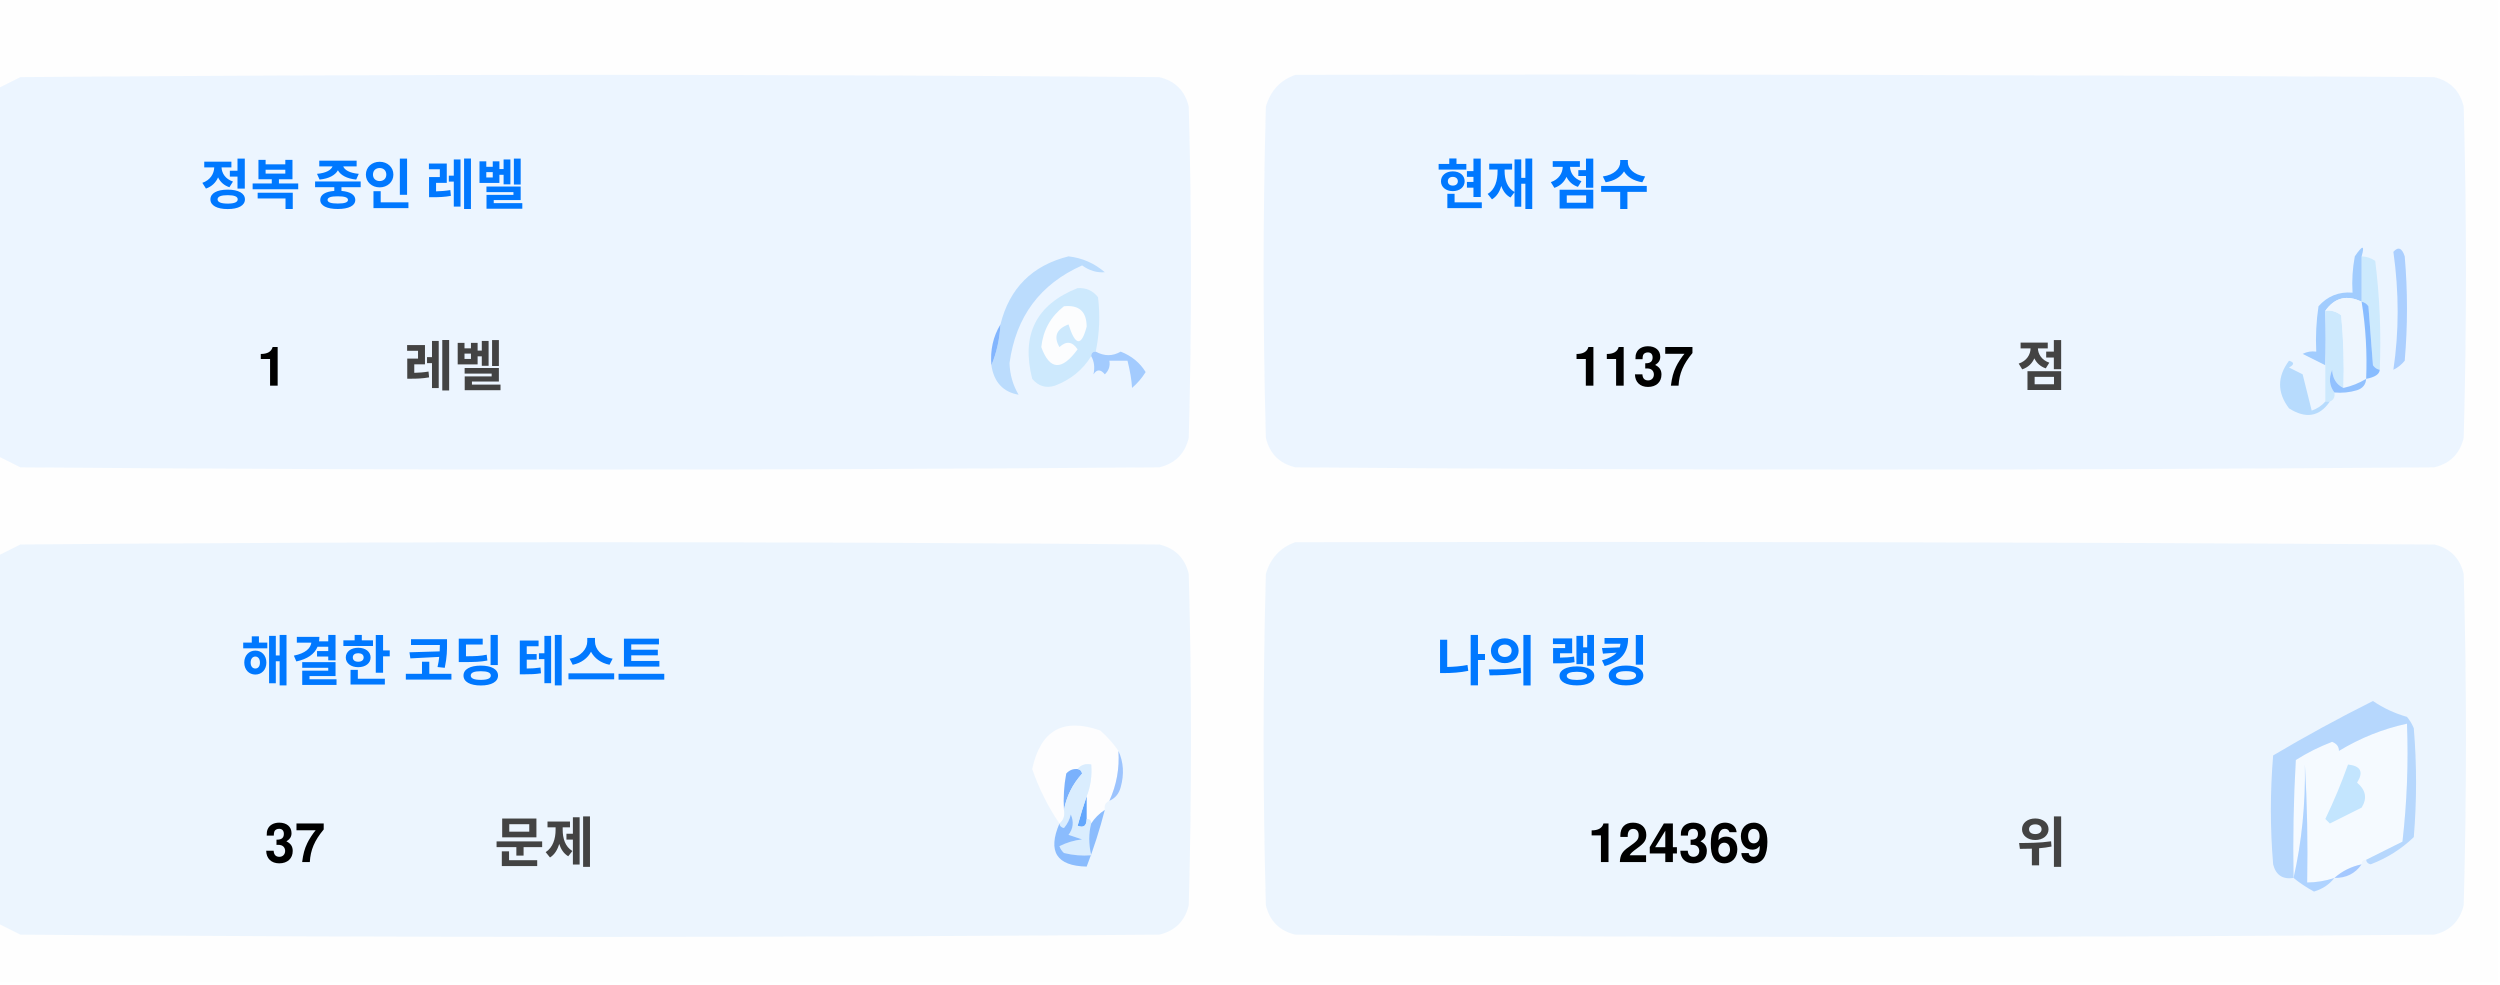
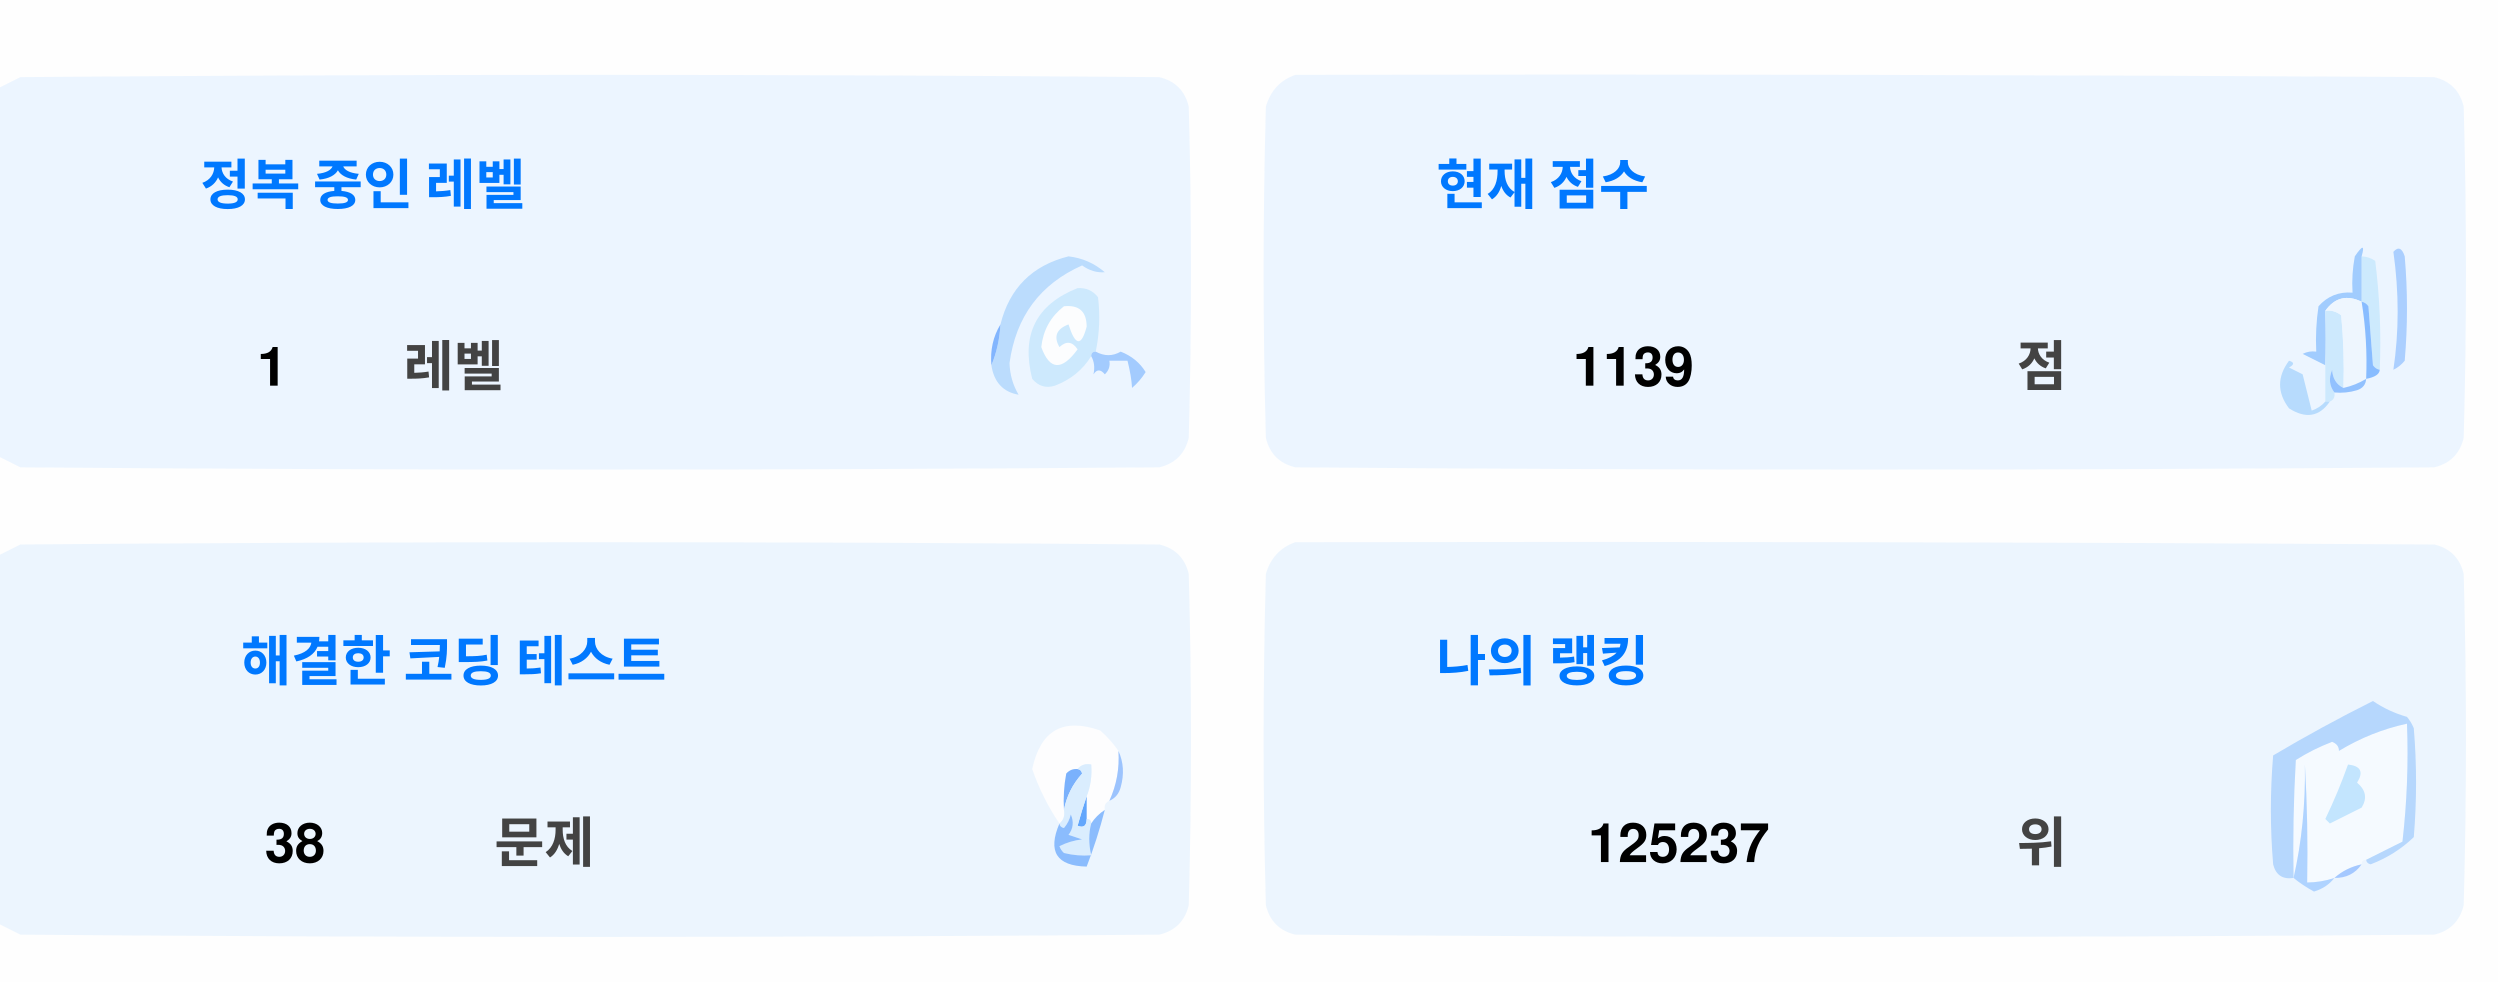
<svg xmlns="http://www.w3.org/2000/svg" version="1.1" width="551px" height="217px" style="shape-rendering:geometricPrecision; text-rendering:geometricPrecision; image-rendering:optimizeQuality; fill-rule:evenodd; clip-rule:evenodd">
  <style>.title {fill: #434343;font-size: 1rem;line-height: 1.5rem;font-weight: bold;font-family: -apple-system, BlinkMacSystemFont, Segoe UI, Helvetica, Arial, sans-serif, Apple Color Emoji, Segoe UI Emoji;}.desc {fill: #434343;font-size: 2.5rem;font-weight: bold;line-height: 1.5rem;font-family: -apple-system, BlinkMacSystemFont, Segoe UI, Helvetica, Arial, sans-serif, Apple Color Emoji, Segoe UI Emoji;}.desc-2 {fill: #434343;font-size: 1rem;font-weight: bold;line-height: 1.5rem;font-family: -apple-system, BlinkMacSystemFont, Segoe UI, Helvetica, Arial, sans-serif, Apple Color Emoji, Segoe UI Emoji;}.text, .desc {animation: twinkling 4s ease-in-out infinite;}@keyframes twinkling {40% { opacity: 1; }50% { opacity: 0.5; }60% { opacity: 1; }70% { opacity: 0.5; }80% { opacity: 1; }}</style>
  <g>
    <path style="opacity:1" fill="#fefefe" d="M -0.5,-0.5 C 183.167,-0.5 366.833,-0.5 550.5,-0.5C 550.5,71.833 550.5,144.167 550.5,216.5C 366.833,216.5 183.167,216.5 -0.5,216.5C -0.5,212.167 -0.5,207.833 -0.5,203.5C 1.14,204.32 2.807,205.153 4.5,206C 88.167,206.667 171.833,206.667 255.5,206C 259,205.167 261.167,203 262,199.5C 262.667,175.167 262.667,150.833 262,126.5C 261.167,123 259,120.833 255.5,120C 171.833,119.333 88.167,119.333 4.5,120C 2.807,120.847 1.14,121.68 -0.5,122.5C -0.5,115.167 -0.5,107.833 -0.5,100.5C 1.14,101.32 2.807,102.153 4.5,103C 88.167,103.667 171.833,103.667 255.5,103C 259,102.167 261.167,100 262,96.5C 262.667,72.167 262.667,47.833 262,23.5C 261.167,20 259,17.833 255.5,17C 171.833,16.333 88.167,16.333 4.5,17C 2.807,17.847 1.14,18.68 -0.5,19.5C -0.5,12.833 -0.5,6.167 -0.5,-0.5 Z" />
  </g>
  <g>
    <path style="opacity:1" fill="#ecf5ff" d="M -0.5,100.5 C -0.5,73.5 -0.5,46.5 -0.5,19.5C 1.14,18.68 2.807,17.847 4.5,17C 88.167,16.333 171.833,16.333 255.5,17C 259,17.833 261.167,20 262,23.5C 262.667,47.833 262.667,72.167 262,96.5C 261.167,100 259,102.167 255.5,103C 171.833,103.667 88.167,103.667 4.5,103C 2.807,102.153 1.14,101.32 -0.5,100.5 Z" />
  </g>
  <g>
    <path style="opacity:1" fill="#ecf5ff" d="M 285.5,16.5 C 369.167,16.333 452.834,16.5 536.5,17C 540,17.833 542.167,20 543,23.5C 543.667,47.833 543.667,72.167 543,96.5C 542.167,100 540,102.167 536.5,103C 452.833,103.667 369.167,103.667 285.5,103C 282,102.167 279.833,100 279,96.5C 278.333,72.167 278.333,47.833 279,23.5C 280.018,19.985 282.185,17.652 285.5,16.5 Z" />
  </g>
  <g>
    <path style="opacity:1" fill="#cdeafd" d="M 520.5,56.5 C 521.583,56.539 522.583,56.873 523.5,57.5C 524.498,65.472 524.831,73.472 524.5,81.5C 523.883,81.389 523.383,81.056 523,80.5C 522.667,76.167 522.333,71.833 522,67.5C 521.617,66.944 521.117,66.611 520.5,66.5C 520.5,63.167 520.5,59.833 520.5,56.5 Z" />
  </g>
  <g>
    <path style="opacity:1" fill="#abcfff" d="M 527.5,55.5 C 528.566,54.308 529.399,54.641 530,56.5C 530.667,64.167 530.667,71.833 530,79.5C 529.311,80.357 528.478,81.023 527.5,81.5C 528.758,73.08 528.758,64.414 527.5,55.5 Z" />
  </g>
  <g>
    <path style="opacity:1" fill="#bbdcfd" d="M 218.5,80.5 C 219.657,77.727 220.324,74.727 220.5,71.5C 222.49,63.51 227.49,58.51 235.5,56.5C 238.528,56.847 241.194,58.014 243.5,60C 241.744,60.141 240.078,59.641 238.5,58.5C 229.247,62.607 223.914,69.773 222.5,80C 222.565,82.526 223.232,84.859 224.5,87C 221.07,86.397 219.07,84.231 218.5,80.5 Z" />
  </g>
  <g>
    <path style="opacity:1" fill="#cde9fd" d="M 241.5,77.5 C 240.833,77.5 240.5,77.833 240.5,78.5C 238.628,81.529 235.961,83.695 232.5,85C 230.536,85.624 228.869,85.124 227.5,83.5C 225.021,73.791 228.354,67.124 237.5,63.5C 239.374,63.39 240.874,64.056 242,65.5C 242.497,69.524 242.331,73.524 241.5,77.5 Z" />
  </g>
  <g>
    <path style="opacity:1" fill="#fcfdfe" d="M 234.5,67.5 C 237.826,67.162 239.493,68.662 239.5,72C 238.334,76.434 237,76.267 235.5,71.5C 232.832,72.515 232.166,74.182 233.5,76.5C 235.017,75.089 236.351,75.256 237.5,77C 234.006,81.771 231.34,81.605 229.5,76.5C 229.904,72.771 231.571,69.771 234.5,67.5 Z" />
  </g>
  <g>
    <path style="opacity:1" fill="#a1ccfe" d="M 520.5,56.5 C 520.5,59.833 520.5,63.167 520.5,66.5C 517.238,64.922 514.572,65.589 512.5,68.5C 512.617,72.81 512.617,76.81 512.5,80.5C 510.86,79.68 509.193,78.847 507.5,78C 508.448,77.517 509.448,77.35 510.5,77.5C 510.335,74.15 510.502,70.817 511,67.5C 512.995,65.253 515.495,64.253 518.5,64.5C 518.336,61.813 518.503,59.146 519,56.5C 520.731,53.969 521.231,53.969 520.5,56.5 Z" />
  </g>
  <g>
    <path style="opacity:1" fill="#cde9fd" d="M 512.5,68.5 C 513.822,68.33 514.989,68.663 516,69.5C 516.499,74.823 516.666,80.156 516.5,85.5C 514.955,84.77 514.122,83.437 514,81.5C 513.22,83.387 513.387,85.054 514.5,86.5C 514.672,87.492 514.338,88.158 513.5,88.5C 513.167,88.5 512.833,88.5 512.5,88.5C 512.5,85.833 512.5,83.167 512.5,80.5C 512.617,76.81 512.617,72.81 512.5,68.5 Z" />
  </g>
  <g>
    <path style="opacity:1" fill="#eef6fe" d="M 520.5,66.5 C 521.407,72.106 521.74,77.773 521.5,83.5C 519.95,84.441 518.284,85.108 516.5,85.5C 516.666,80.156 516.499,74.823 516,69.5C 514.989,68.663 513.822,68.33 512.5,68.5C 514.572,65.589 517.238,64.922 520.5,66.5 Z" />
  </g>
  <g>
    <path style="opacity:1" fill="#88bcff" d="M 520.5,66.5 C 521.117,66.611 521.617,66.944 522,67.5C 522.333,71.833 522.667,76.167 523,80.5C 523.383,81.056 523.883,81.389 524.5,81.5C 524.445,82.469 523.445,83.136 521.5,83.5C 521.74,77.773 521.407,72.106 520.5,66.5 Z" />
  </g>
  <g>
    <path style="opacity:1" fill="#82b5fe" d="M 220.5,71.5 C 220.324,74.727 219.657,77.727 218.5,80.5C 218.215,77.171 218.882,74.171 220.5,71.5 Z" />
  </g>
  <g>
    <path style="opacity:1" fill="#a3cbfe" d="M 240.5,78.5 C 240.5,77.833 240.833,77.5 241.5,77.5C 243.391,78.536 245.224,78.536 247,77.5C 249.391,78.429 251.225,79.929 252.5,82C 251.681,83.319 250.681,84.486 249.5,85.5C 249.409,83.777 249.075,81.777 248.5,79.5C 247.167,79.5 245.833,79.5 244.5,79.5C 244.719,80.675 244.386,81.675 243.5,82.5C 242.575,81.359 241.741,81.359 241,82.5C 241.331,80.981 241.164,79.648 240.5,78.5 Z" />
  </g>
  <g>
    <path style="opacity:1" fill="#b7dbfd" d="M 512.5,88.5 C 512.833,88.5 513.167,88.5 513.5,88.5C 511.199,91.857 508.199,92.357 504.5,90C 501.872,86.535 501.872,83.035 504.5,79.5C 505.696,79.846 505.696,80.346 504.5,81C 505.5,81.5 506.5,82 507.5,82.5C 508.167,85.167 508.833,87.833 509.5,90.5C 510.739,90.058 511.739,89.391 512.5,88.5 Z" />
  </g>
  <g>
    <path style="opacity:1" fill="#92c1fe" d="M 516.5,85.5 C 518.284,85.108 519.95,84.441 521.5,83.5C 521.423,84.75 520.756,85.583 519.5,86C 517.866,86.493 516.199,86.66 514.5,86.5C 513.387,85.054 513.22,83.387 514,81.5C 514.122,83.437 514.955,84.77 516.5,85.5 Z" />
  </g>
  <g>
    <path style="opacity:1" fill="#ecf5fe" d="M -0.5,203.5 C -0.5,176.5 -0.5,149.5 -0.5,122.5C 1.14,121.68 2.807,120.847 4.5,120C 88.167,119.333 171.833,119.333 255.5,120C 259,120.833 261.167,123 262,126.5C 262.667,150.833 262.667,175.167 262,199.5C 261.167,203 259,205.167 255.5,206C 171.833,206.667 88.167,206.667 4.5,206C 2.807,205.153 1.14,204.32 -0.5,203.5 Z" />
  </g>
  <g>
    <path style="opacity:1" fill="#ecf5fe" d="M 285.5,119.5 C 369.167,119.333 452.834,119.5 536.5,120C 540,120.833 542.167,123 543,126.5C 543.667,150.833 543.667,175.167 543,199.5C 542.167,203 540,205.167 536.5,206C 452.833,206.667 369.167,206.667 285.5,206C 282,205.167 279.833,203 279,199.5C 278.333,175.167 278.333,150.833 279,126.5C 280.018,122.985 282.185,120.652 285.5,119.5 Z" />
  </g>
  <g>
    <path style="opacity:1" fill="#fdfdfe" d="M 246.5,165.5 C 246.758,169.367 246.092,173.034 244.5,176.5C 243.662,176.842 243.328,177.508 243.5,178.5C 242.272,179.306 241.272,180.306 240.5,181.5C 240.5,180.833 240.167,180.5 239.5,180.5C 239.5,178.833 239.5,177.167 239.5,175.5C 240.369,173.283 240.702,170.95 240.5,168.5C 239.209,168.263 238.209,168.596 237.5,169.5C 236.504,169.414 235.671,169.748 235,170.5C 234.503,173.146 234.336,175.813 234.5,178.5C 234.737,179.791 234.404,180.791 233.5,181.5C 230.986,177.806 228.986,173.806 227.5,169.5C 229.309,160.957 234.309,158.124 242.5,161C 244.07,162.397 245.404,163.897 246.5,165.5 Z" />
  </g>
  <g>
    <path style="opacity:1" fill="#f5faff" d="M 521.5,189.5 C 520.833,189.5 520.5,189.833 520.5,190.5C 518.181,190.992 516.181,191.992 514.5,193.5C 512.565,194.15 510.565,194.483 508.5,194.5C 508.666,185.827 508.5,177.16 508,168.5C 508.141,177.227 507.308,185.56 505.5,193.5C 505.334,184.827 505.5,176.16 506,167.5C 508.527,165.903 511.194,164.57 514,163.5C 515.011,163.892 515.511,164.559 515.5,165.5C 520.21,162.641 525.21,160.641 530.5,159.5C 530.831,168.192 530.498,176.859 529.5,185.5C 526.807,186.847 524.14,188.18 521.5,189.5 Z" />
  </g>
  <g>
    <path style="opacity:1" fill="#b6d7fd" d="M 521.5,189.5 C 524.14,188.18 526.807,186.847 529.5,185.5C 530.498,176.859 530.831,168.192 530.5,159.5C 525.21,160.641 520.21,162.641 515.5,165.5C 515.511,164.559 515.011,163.892 514,163.5C 511.194,164.57 508.527,165.903 506,167.5C 505.5,176.16 505.334,184.827 505.5,193.5C 503.089,193.863 501.589,192.863 501,190.5C 500.333,182.5 500.333,174.5 501,166.5C 508.173,162.246 515.507,158.246 523,154.5C 525.304,156.068 527.804,157.235 530.5,158C 531.126,158.75 531.626,159.584 532,160.5C 532.667,168.5 532.667,176.5 532,184.5C 529.292,187.111 526.125,189.111 522.5,190.5C 521.893,190.376 521.56,190.043 521.5,189.5 Z" />
  </g>
  <g>
    <path style="opacity:1" fill="#c3e5fe" d="M 517.5,168.5 C 520.317,168.801 520.984,170.134 519.5,172.5C 521.439,174.122 521.772,175.956 520.5,178C 518.167,179.167 515.833,180.333 513.5,181.5C 513.167,181.167 512.833,180.833 512.5,180.5C 514.414,176.515 516.081,172.515 517.5,168.5 Z" />
  </g>
  <g>
    <path style="opacity:1" fill="#7ab1fc" d="M 237.5,169.5 C 238.043,169.56 238.376,169.893 238.5,170.5C 236.395,172.836 235.062,175.503 234.5,178.5C 234.336,175.813 234.503,173.146 235,170.5C 235.671,169.748 236.504,169.414 237.5,169.5 Z" />
  </g>
  <g>
    <path style="opacity:1" fill="#afd3ff" d="M 514.5,193.5 C 513.378,194.947 511.878,195.947 510,196.5C 508.348,195.601 506.848,194.601 505.5,193.5C 507.308,185.56 508.141,177.227 508,168.5C 508.5,177.16 508.666,185.827 508.5,194.5C 510.565,194.483 512.565,194.15 514.5,193.5 Z" />
  </g>
  <g>
    <path style="opacity:1" fill="#9cc3fd" d="M 246.5,165.5 C 247.634,167.966 247.801,170.633 247,173.5C 246.623,174.942 245.79,175.942 244.5,176.5C 246.092,173.034 246.758,169.367 246.5,165.5 Z" />
  </g>
  <g>
    <path style="opacity:1" fill="#62a6fc" d="M 239.5,175.5 C 239.5,177.167 239.5,178.833 239.5,180.5C 239.483,182.028 238.816,182.528 237.5,182C 238.117,179.723 238.784,177.556 239.5,175.5 Z" />
  </g>
  <g>
    <path style="opacity:1" fill="#daedfe" d="M 237.5,169.5 C 238.209,168.596 239.209,168.263 240.5,168.5C 240.702,170.95 240.369,173.283 239.5,175.5C 238.784,177.556 238.117,179.723 237.5,182C 238.816,182.528 239.483,182.028 239.5,180.5C 240.167,180.5 240.5,180.833 240.5,181.5C 239.918,183.669 239.918,186.002 240.5,188.5C 238.473,188.662 236.473,188.495 234.5,188C 234.043,187.586 233.709,187.086 233.5,186.5C 235.078,185.702 236.744,185.202 238.5,185C 237.5,184.667 236.5,184.333 235.5,184C 236.554,182.612 236.72,181.112 236,179.5C 235.751,180.624 235.251,181.624 234.5,182.5C 233.893,182.376 233.56,182.043 233.5,181.5C 234.404,180.791 234.737,179.791 234.5,178.5C 235.062,175.503 236.395,172.836 238.5,170.5C 238.376,169.893 238.043,169.56 237.5,169.5 Z" />
  </g>
  <g>
    <path style="opacity:1" fill="#8bbcfd" d="M 243.5,178.5 C 242.395,182.803 241.062,186.969 239.5,191C 232.857,190.847 230.857,187.68 233.5,181.5C 233.56,182.043 233.893,182.376 234.5,182.5C 235.251,181.624 235.751,180.624 236,179.5C 236.72,181.112 236.554,182.612 235.5,184C 236.5,184.333 237.5,184.667 238.5,185C 236.744,185.202 235.078,185.702 233.5,186.5C 233.709,187.086 234.043,187.586 234.5,188C 236.473,188.495 238.473,188.662 240.5,188.5C 239.918,186.002 239.918,183.669 240.5,181.5C 241.272,180.306 242.272,179.306 243.5,178.5 Z" />
  </g>
  <g>
    <path style="opacity:1" fill="#a4c8ff" d="M 520.5,190.5 C 519.089,192.539 517.089,193.539 514.5,193.5C 516.181,191.992 518.181,190.992 520.5,190.5 Z" />
  </g>
  <text text-anchor="middle" x="80" y="45" class="title" style="fill:#0078ff;" stroke="#none" stroke-width="1">정복 중인 레벨</text>
  <text text-anchor="middle" x="60" y="85" class="desc" style="fill:#000000;" stroke="#none" stroke-width="1">1</text>
  <text text-anchor="middle" x="100" y="85" class="desc-2" style="fill:#434343;" stroke="#none" stroke-width="1">레벨</text>
  <text text-anchor="middle" x="340" y="45" class="title" style="fill:#0078ff;" stroke="#none" stroke-width="1">현재 점수</text>
-   <text text-anchor="middle" x="360" y="85" class="desc" style="fill:#000000;" stroke="#none" stroke-width="1">1137</text>
+   <text text-anchor="middle" x="360" y="85" class="desc" style="fill:#000000;" stroke="#none" stroke-width="1">1139</text>
  <text text-anchor="middle" x="450" y="85" class="desc-2" style="fill:#434343;" stroke="#none" stroke-width="1">점</text>
  <text text-anchor="middle" x="100" y="150" class="title" style="fill:#0078ff;" stroke="#none" stroke-width="1">해결한 코딩 테스트</text>
-   <text text-anchor="middle" x="65" y="190" class="desc" style="fill:#000000;" stroke="#none" stroke-width="1">37</text>
+   <text text-anchor="middle" x="65" y="190" class="desc" style="fill:#000000;" stroke="#none" stroke-width="1">38</text>
  <text text-anchor="middle" x="120" y="190" class="desc-2" style="fill:#434343;" stroke="#none" stroke-width="1">문제</text>
  <text text-anchor="middle" x="340" y="150" class="title" style="fill:#0078ff;" stroke="#none" stroke-width="1">나의 랭킹</text>
-   <text text-anchor="middle" x="370" y="190" class="desc" style="fill:#000000;" stroke="#none" stroke-width="1">124369</text>
+   <text text-anchor="middle" x="370" y="190" class="desc" style="fill:#000000;" stroke="#none" stroke-width="1">125237</text>
  <text text-anchor="middle" x="450" y="190" class="desc-2" style="fill:#434343;" stroke="#none" stroke-width="1">위</text>
</svg>
